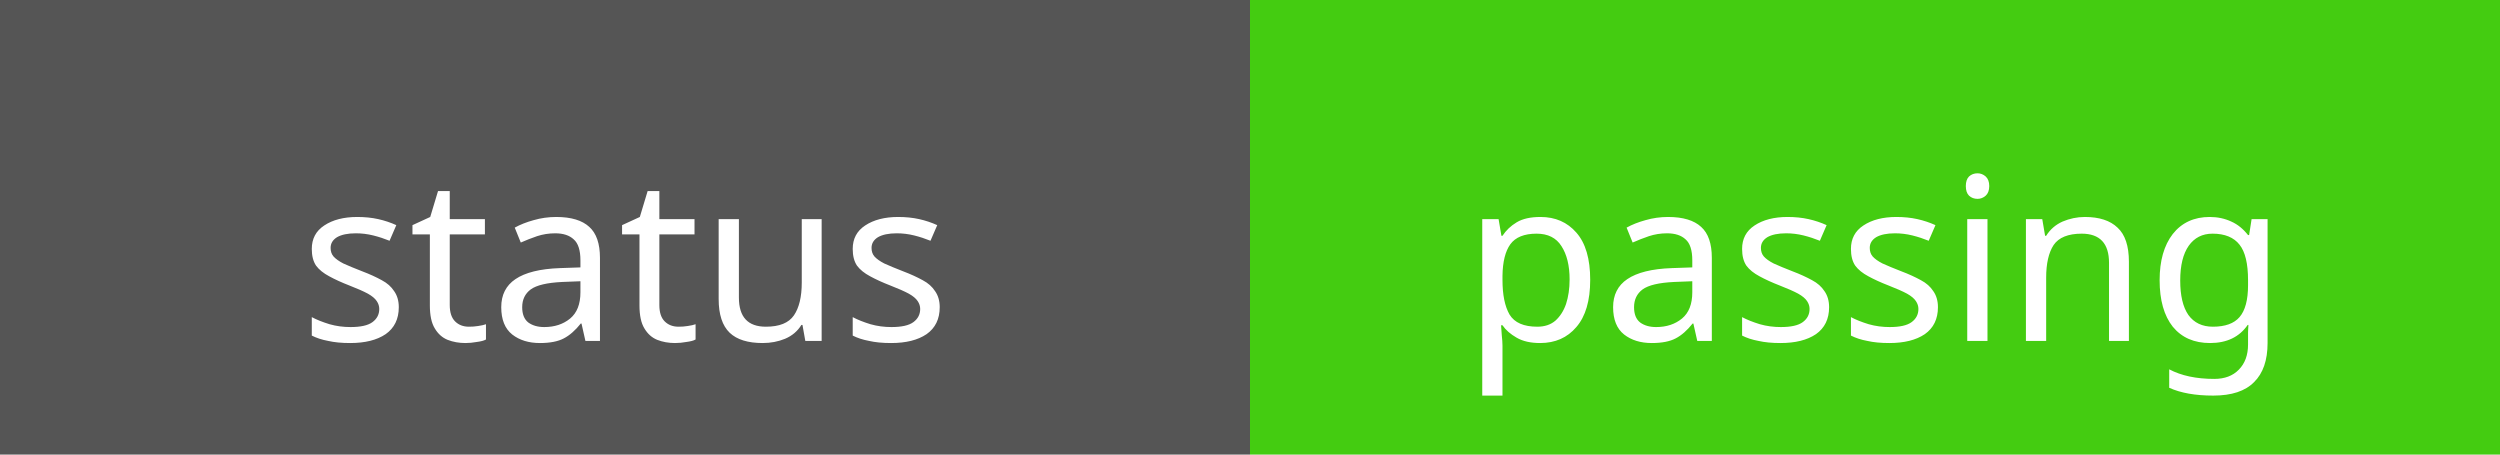
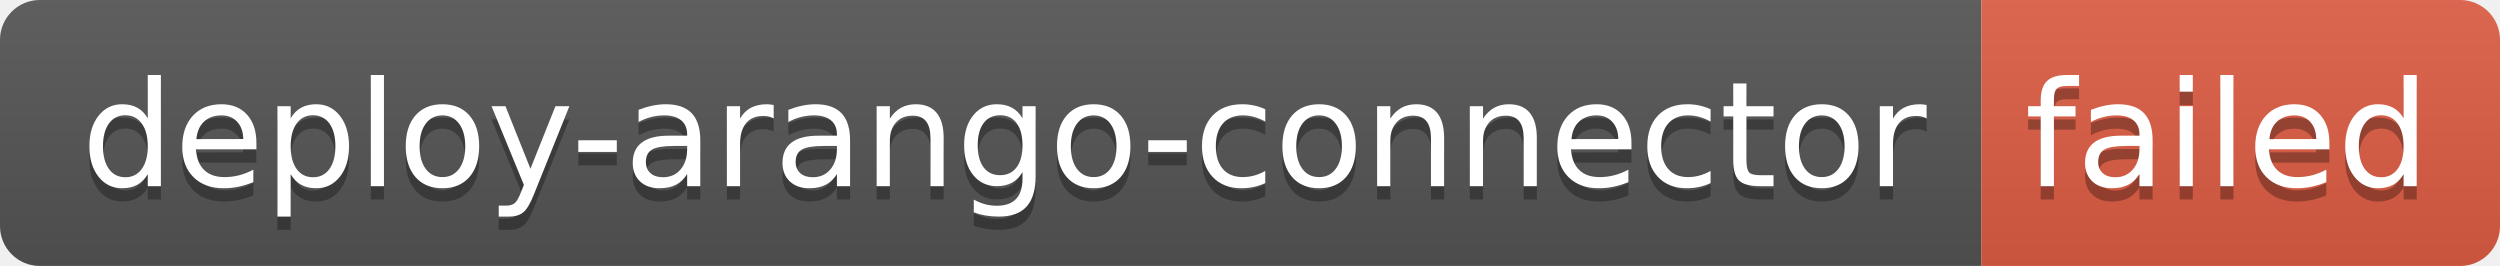
- <svg xmlns="http://www.w3.org/2000/svg" width="110" height="20">
-   <rect width="55" height="20" fill="#555" />
-   <rect x="55" width="55" height="20" fill="#4c1" />
-   <g fill="#fff" text-anchor="middle" font-family="Verdana,sans-serif" font-size="10">
-     <text x="27.5" y="15">status</text>
-     <text x="82.5" y="15">passing</text>
+ <svg xmlns="http://www.w3.org/2000/svg" width="188" height="20" role="img" aria-label="deploy-arango-connector: failed">
+   <linearGradient id="s" x2="0" y2="100%">
+     <stop offset="0" stop-color="#bbb" stop-opacity=".1" />
+     <stop offset="1" stop-opacity=".1" />
+   </linearGradient>
+   <clipPath id="r">
+     <rect width="188" height="20" rx="3" fill="#fff" />
+   </clipPath>
+   <g clip-path="url(#r)">
+     <rect width="149" height="20" fill="#555" />
+     <rect x="149" width="39" height="20" fill="#e05d44" />
+     <rect width="188" height="20" fill="url(#s)" />
+   </g>
+   <g fill="#fff" text-anchor="middle" font-family="Verdana,Geneva,DejaVu Sans,sans-serif" text-rendering="geometricPrecision" font-size="110">
+     <text aria-hidden="true" x="755" y="150" fill="#010101" fill-opacity=".3" transform="scale(.1)" textLength="1390">deploy-arango-connector</text>
+     <text x="755" y="140" transform="scale(.1)" fill="#fff" textLength="1390">deploy-arango-connector</text>
+     <text aria-hidden="true" x="1675" y="150" fill="#010101" fill-opacity=".3" transform="scale(.1)" textLength="290">failed</text>
+     <text x="1675" y="140" transform="scale(.1)" fill="#fff" textLength="290">failed</text>
  </g>
</svg>
